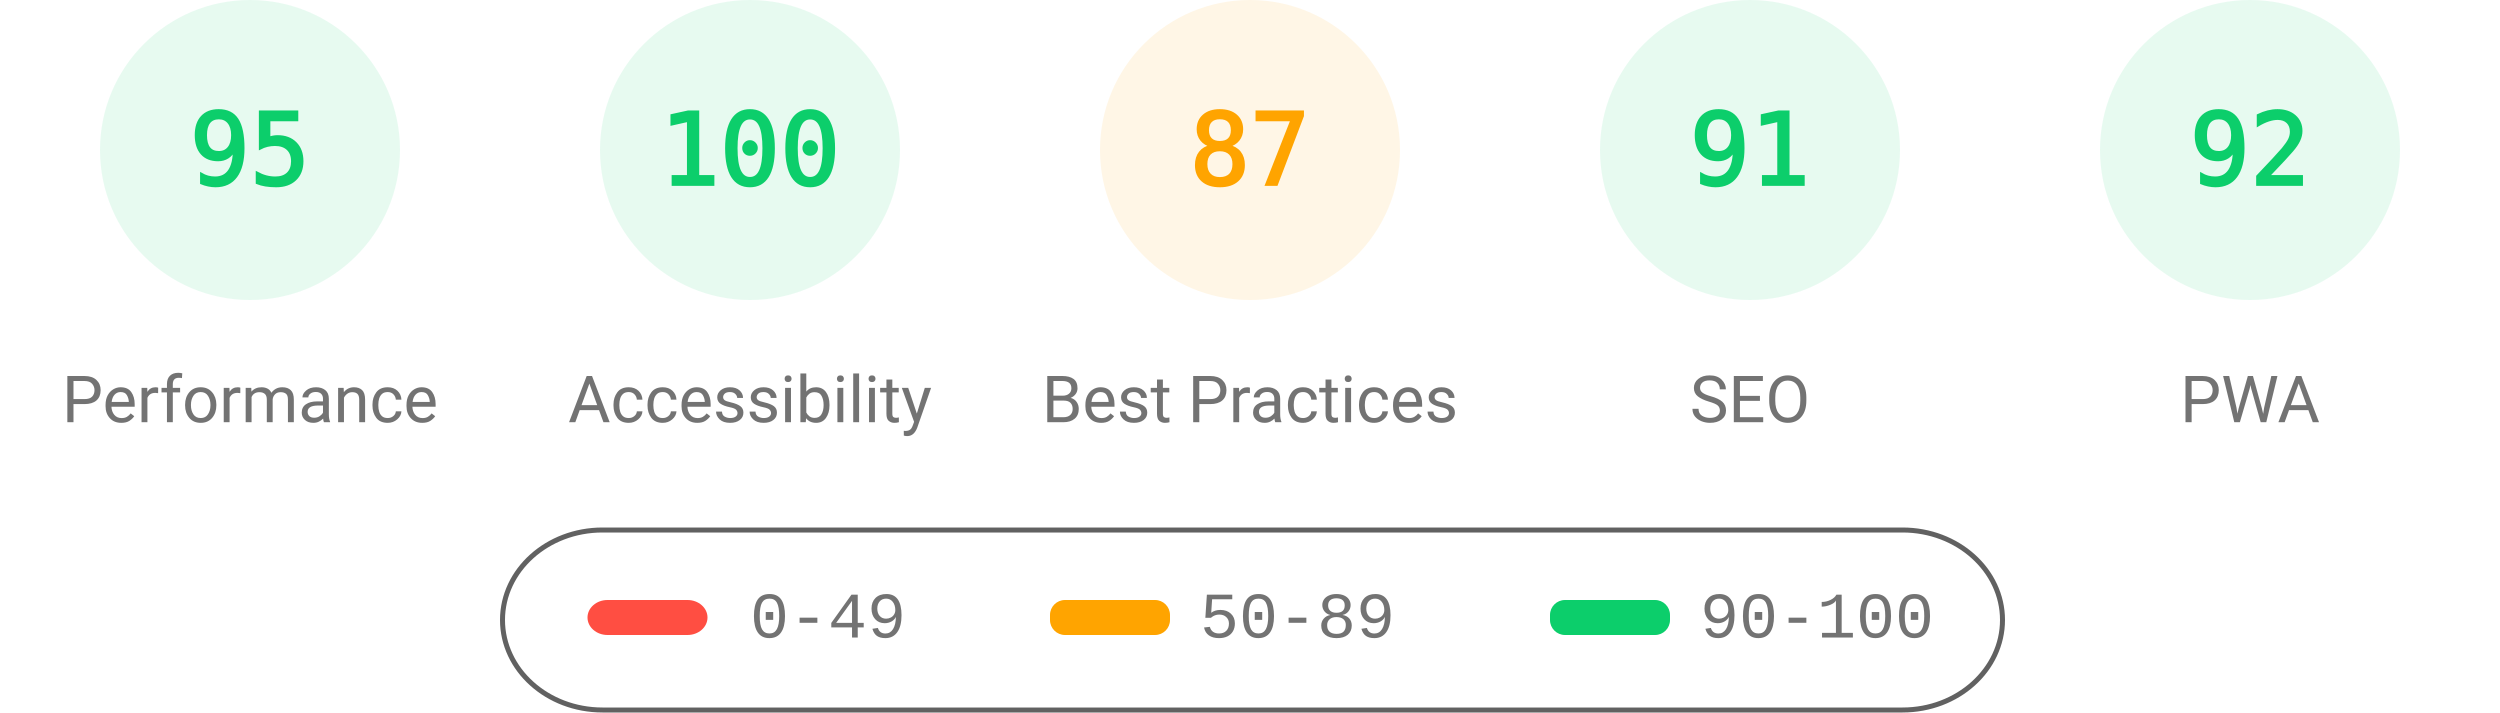
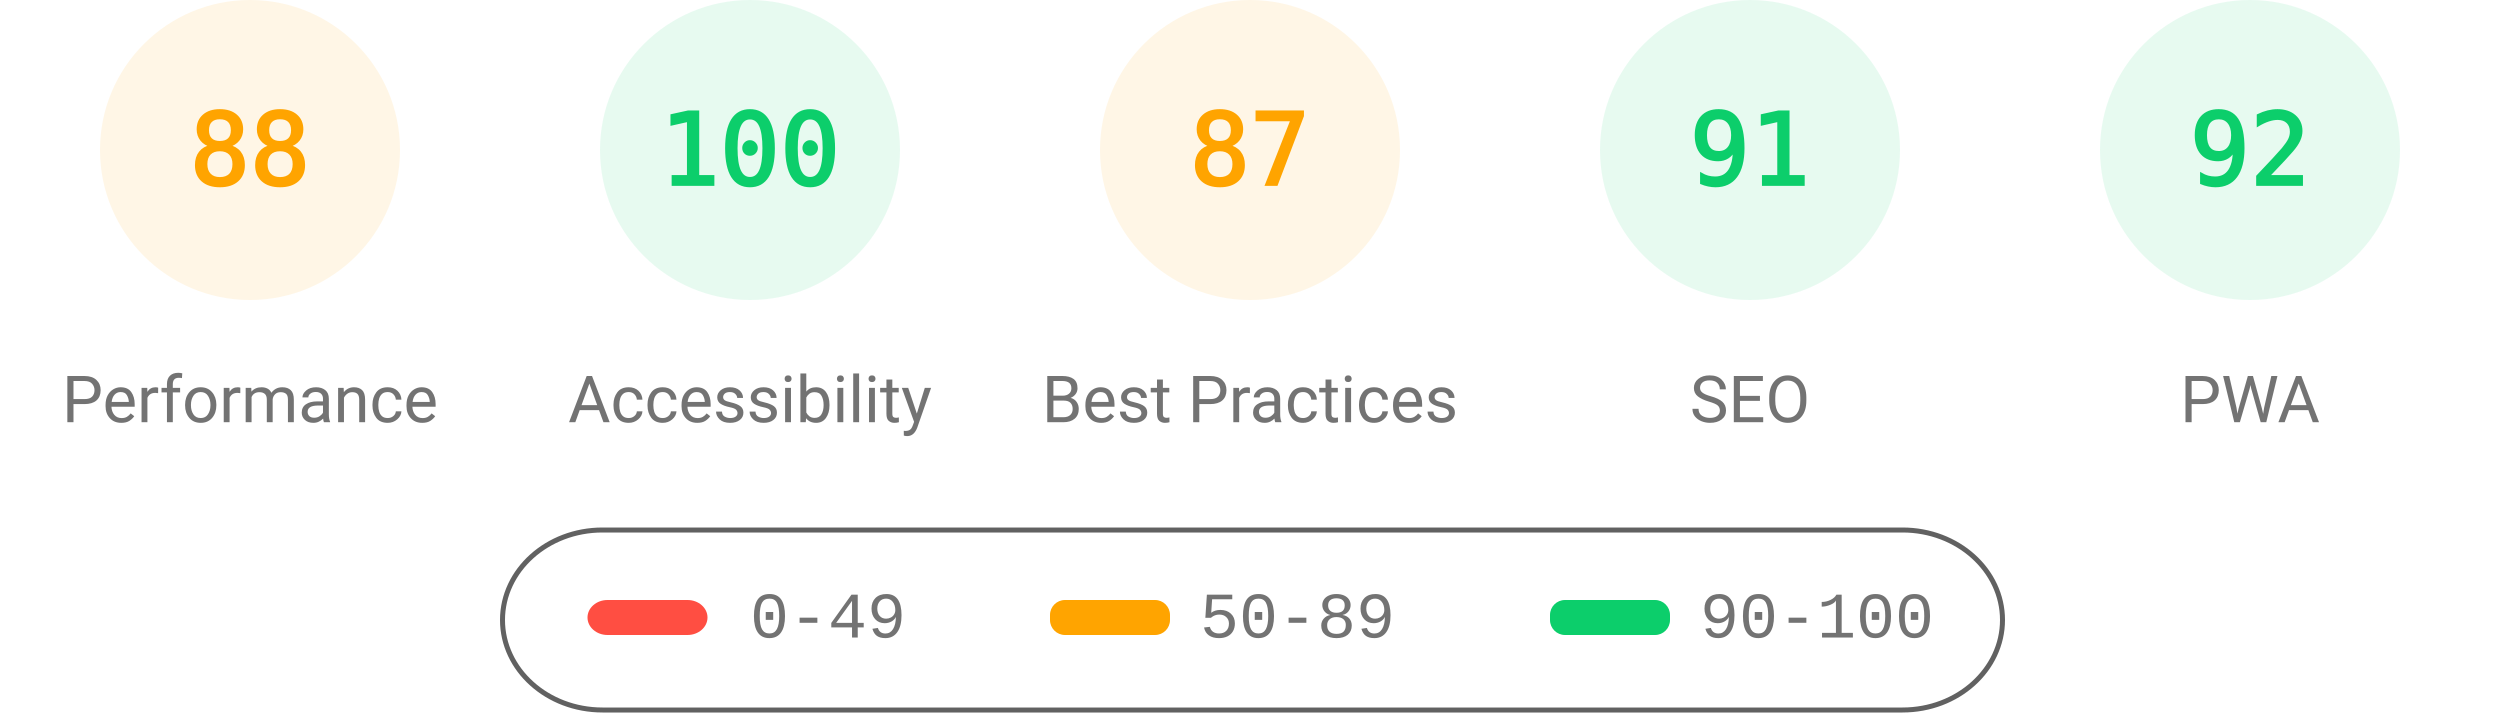
<svg xmlns="http://www.w3.org/2000/svg" class="theme" fill="none" width="1000" height="285">
  <style>
			.gauge-base {
				opacity: 0.1
			}
			.gauge-arc {
				fill: none;
				animation-delay: 250ms;
				stroke-linecap: round;
				transform: rotate(-90deg);
				transform-origin: 100px 60px;
				animation: load-gauge 1s ease forwards
			}
			.guage-text {
				font-size: 40px;
				font-family: monospace;
				text-align: center
			}
			.guage-red {
				color: #ff4e42;
				fill: #ff4e42;
				stroke: #ff4e42
			}
			.guage-orange {
				color: #ffa400;
				fill: #ffa400;
				stroke: #ffa400
			}
			.guage-green {
				color: #0cce6b;
				fill: #0cce6b;
				stroke: #0cce6b
			}
			.theme .guage-undefined {
				color: #5c5c5c;
				fill: #5c5c5c;
				stroke: #5c5c5c
			}
			.guage-title {
				stroke: none;
				font-size: 26px;
				line-height: 26px;
				font-family: Roboto, Halvetica, Arial, sans-serif
			}
			.metric.guage-title {
				font-family: 'Courier New', Courier, monospace
			}
			.theme .guage-title {
				color: #737373;
				fill: #737373
			}
			@keyframes load-gauge {
				from {
					stroke-dasharray: 0 352.858
				}
			}
			.theme
				stroke: #616161
			}
		</style>
-   <svg class="guage-div guage-perf guage-green" viewBox="0 0 200 200" width="200" height="200" x="0" y="0">
+   <svg class="guage-div guage-perf guage-orange" viewBox="0 0 200 200" width="200" height="200" x="0" y="0">
    <circle class="gauge-base" r="56" cx="100" cy="60" stroke-width="8" />
-     <circle class="gauge-arc guage-arc-1" r="56" cx="100" cy="60" stroke-width="8" style="stroke-dasharray: 334.265, 351.858;" />
-     <text class="guage-text" x="100px" y="60px" alignment-baseline="central" dominant-baseline="central" text-anchor="middle">95</text>
+     <circle class="gauge-arc guage-arc-1" r="56" cx="100" cy="60" stroke-width="8" style="stroke-dasharray: 309.635, 351.858;" />
+     <text class="guage-text" x="100px" y="60px" alignment-baseline="central" dominant-baseline="central" text-anchor="middle">88</text>
    <text class="guage-title" x="100px" y="160px" alignment-baseline="central" dominant-baseline="central" text-anchor="middle">Performance</text>
  </svg>
  <svg class="guage-div guage-acc guage-green" viewBox="0 0 200 200" width="200" height="200" x="200" y="0">
    <circle class="gauge-base" r="56" cx="100" cy="60" stroke-width="8" />
    <circle class="gauge-arc guage-arc-2" r="56" cx="100" cy="60" stroke-width="8" style="stroke-dasharray: 351.858, 351.858;" />
    <text class="guage-text" x="100px" y="60px" alignment-baseline="central" dominant-baseline="central" text-anchor="middle">100</text>
    <text class="guage-title" x="100px" y="160px" alignment-baseline="central" dominant-baseline="central" text-anchor="middle">Accessibility</text>
  </svg>
  <svg class="guage-div guage-best guage-orange" viewBox="0 0 200 200" width="200" height="200" x="400" y="0">
    <circle class="gauge-base" r="56" cx="100" cy="60" stroke-width="8" />
    <circle class="gauge-arc guage-arc-3" r="56" cx="100" cy="60" stroke-width="8" style="stroke-dasharray: 306.116, 351.858;" />
    <text class="guage-text" x="100px" y="60px" alignment-baseline="central" dominant-baseline="central" text-anchor="middle">87</text>
    <text class="guage-title" x="100px" y="160px" alignment-baseline="central" dominant-baseline="central" text-anchor="middle">Best Practices</text>
  </svg>
  <svg class="guage-div guage-seo guage-green" viewBox="0 0 200 200" width="200" height="200" x="600" y="0">
    <circle class="gauge-base" r="56" cx="100" cy="60" stroke-width="8" />
    <circle class="gauge-arc guage-arc-4" r="56" cx="100" cy="60" stroke-width="8" style="stroke-dasharray: 320.191, 351.858;" />
    <text class="guage-text" x="100px" y="60px" alignment-baseline="central" dominant-baseline="central" text-anchor="middle">91</text>
    <text class="guage-title" x="100px" y="160px" alignment-baseline="central" dominant-baseline="central" text-anchor="middle">SEO</text>
  </svg>
  <svg class="guage-div guage-pwa guage-green" viewBox="0 0 200 200" width="200" height="200" x="800" y="0">
    <circle class="gauge-base" r="56" cx="100" cy="60" stroke-width="8" />
    <circle class="gauge-arc guage-arc-4" r="56" cx="100" cy="60" stroke-width="8" style="stroke-dasharray: 323.709, 351.858;" />
    <text class="guage-text" x="100px" y="60px" alignment-baseline="central" dominant-baseline="central" text-anchor="middle">92</text>
    <text class="guage-title" x="100px" y="160px" alignment-baseline="central" dominant-baseline="central" text-anchor="middle">PWA</text>
  </svg>
  <svg width="604" height="76" x="200" y="210">
    <g>
      <rect fill="none" id="canvas_background" height="80" width="604" y="-1" x="-1" />
      <g display="none" overflow="visible" y="0" x="0" height="100%" width="100%" id="canvasGrid">
        <rect fill="url(#gridpattern)" stroke-width="0" y="0" x="0" height="100%" width="100%" />
      </g>
    </g>
    <g>
      <rect fill-opacity="0" stroke="#616161" stroke-width="2" rx="40" id="svg_2" height="72" width="600" y="2" x="1" fill="#000000" />
      <rect stroke="#000" rx="8" id="svg_3" height="14" width="48" y="30" x="35" stroke-opacity="null" stroke-width="0" fill="#ff4e42" />
      <rect stroke="#000" rx="6" id="svg_4" height="14" width="48" y="30" x="220" stroke-opacity="null" stroke-width="0" fill="#ffa400" />
      <rect stroke="#000" rx="6" id="svg_5" height="14" width="48" y="30" x="420" stroke-opacity="null" stroke-width="0" fill="#0cce6b" />
      <text xml:space="preserve" text-anchor="start" font-family="'Courier New', Courier, monospace" font-size="26" id="svg_6" y="45" x="100" stroke-opacity="null" stroke-width="0" stroke="#000" fill="#737373">0-49</text>
      <text xml:space="preserve" text-anchor="start" font-family="'Courier New', Courier, monospace" font-size="26" id="svg_7" y="45" x="280" stroke-opacity="null" stroke-width="0" stroke="#000" fill="#737373">50-89</text>
      <text xml:space="preserve" text-anchor="start" font-family="'Courier New', Courier, monospace" font-size="26" id="svg_8" y="45" x="480" stroke-opacity="null" stroke-width="0" stroke="#000" fill="#737373">90-100</text>
    </g>
  </svg>
</svg>
